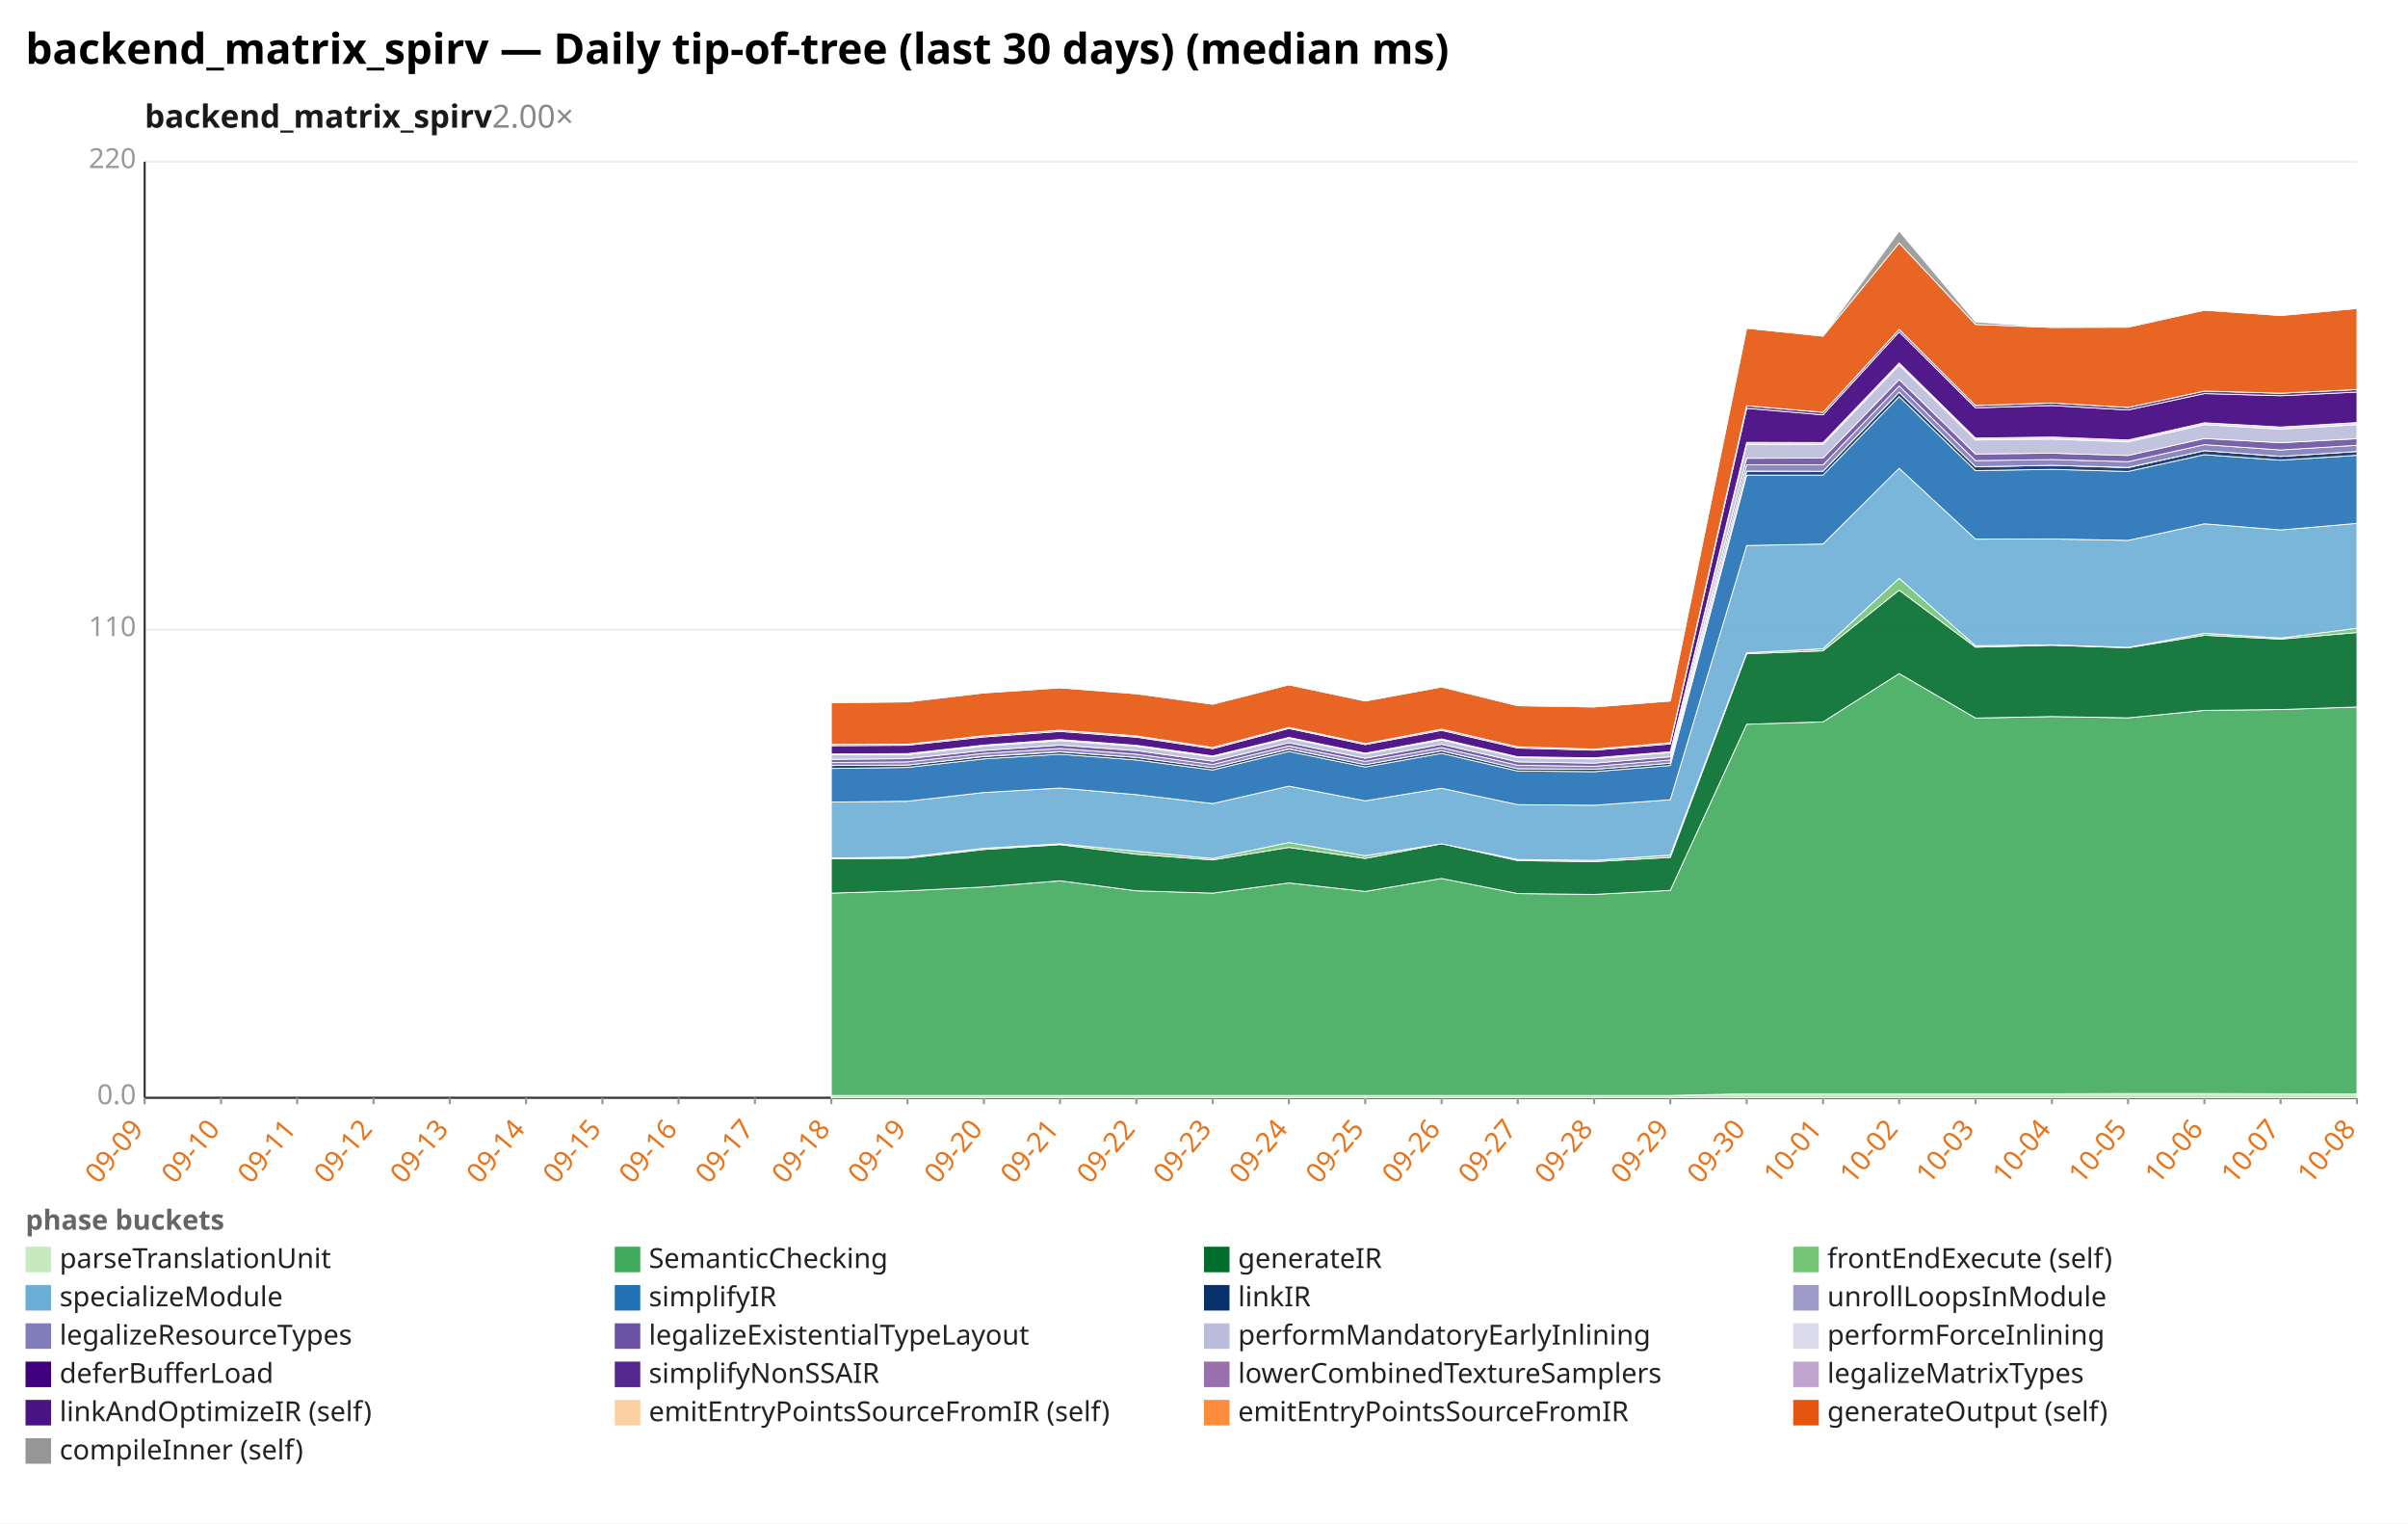
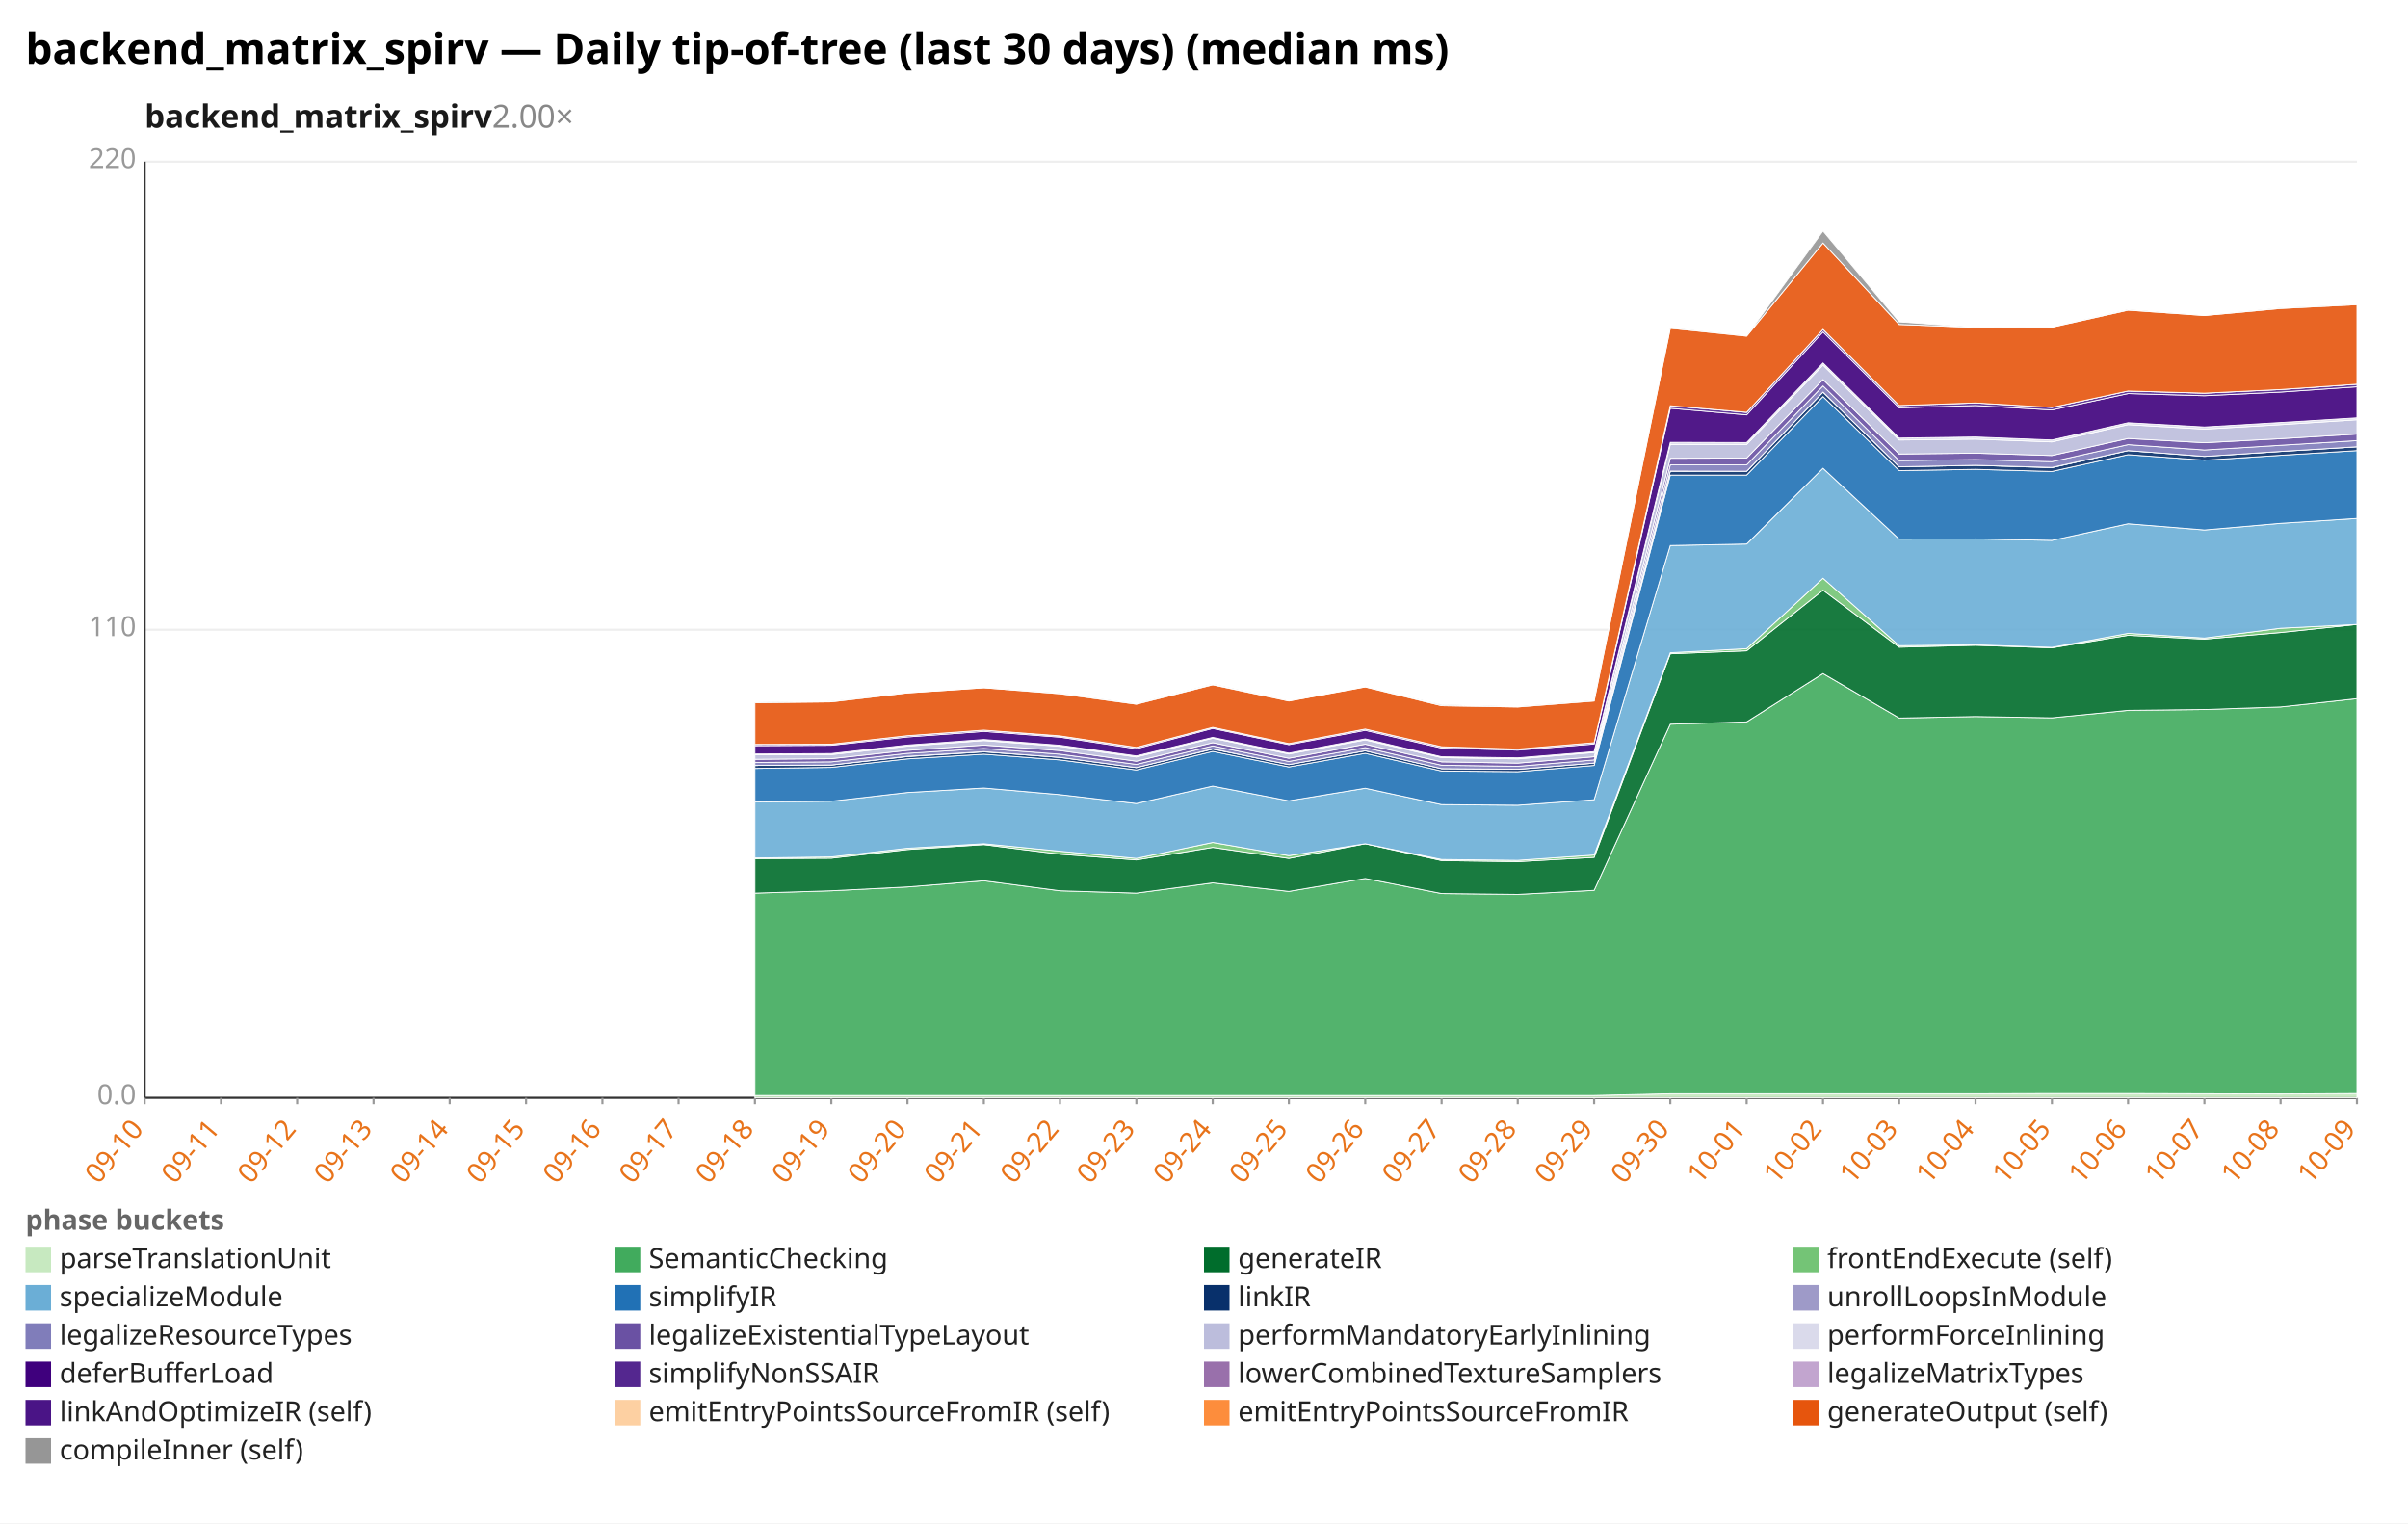
<svg xmlns="http://www.w3.org/2000/svg" width="1132" height="716" viewBox="0 0 1132 716" preserveAspectRatio="xMidYMid meet" font-family="sans-serif" font-size="13">
  <rect width="1132" height="716" fill="white" />
  <text x="12" y="30" font-size="20" font-weight="bold">backend_matrix_spirv — Daily tip-of-tree (last 30 days) (median ms)</text>
  <text x="68" y="60" font-size="15" font-weight="600" fill="#1a1a1a">backend_matrix_spirv<tspan fill="#888" font-weight="400" text-decoration="none">  2.00×</tspan>
  </text>
  <line x1="68.0" y1="516.0" x2="1108.0" y2="516.0" stroke="#eee" />
  <text x="64.0" y="519.0" text-anchor="end" fill="#999">0.0</text>
  <line x1="68.0" y1="296.0" x2="1108.0" y2="296.0" stroke="#eee" />
  <text x="64.0" y="299.0" text-anchor="end" fill="#999">110</text>
  <line x1="68.0" y1="76.0" x2="1108.0" y2="76.0" stroke="#eee" />
  <text x="64.0" y="79.0" text-anchor="end" fill="#999">220</text>
  <line x1="68.0" y1="76.0" x2="68.0" y2="516.0" stroke="#333" />
  <line x1="68.0" y1="516.0" x2="1108.0" y2="516.0" stroke="#333" />
  <line x1="68.0" y1="516.0" x2="68.0" y2="519.0" stroke="#999" />
-   <text x="68.0" y="531.0" text-anchor="end" fill="#e8731a" transform="rotate(-50 68.0 531.0)">09-09</text>
+   <text x="68.0" y="531.0" text-anchor="end" fill="#e8731a" transform="rotate(-50 68.0 531.0)">09-10</text>
  <line x1="103.9" y1="516.0" x2="103.9" y2="519.0" stroke="#999" />
-   <text x="103.9" y="531.0" text-anchor="end" fill="#e8731a" transform="rotate(-50 103.9 531.0)">09-10</text>
+   <text x="103.9" y="531.0" text-anchor="end" fill="#e8731a" transform="rotate(-50 103.9 531.0)">09-11</text>
  <line x1="139.7" y1="516.0" x2="139.7" y2="519.0" stroke="#999" />
-   <text x="139.7" y="531.0" text-anchor="end" fill="#e8731a" transform="rotate(-50 139.7 531.0)">09-11</text>
+   <text x="139.7" y="531.0" text-anchor="end" fill="#e8731a" transform="rotate(-50 139.7 531.0)">09-12</text>
  <line x1="175.6" y1="516.0" x2="175.6" y2="519.0" stroke="#999" />
-   <text x="175.6" y="531.0" text-anchor="end" fill="#e8731a" transform="rotate(-50 175.6 531.0)">09-12</text>
+   <text x="175.6" y="531.0" text-anchor="end" fill="#e8731a" transform="rotate(-50 175.6 531.0)">09-13</text>
  <line x1="211.4" y1="516.0" x2="211.4" y2="519.0" stroke="#999" />
-   <text x="211.4" y="531.0" text-anchor="end" fill="#e8731a" transform="rotate(-50 211.4 531.0)">09-13</text>
+   <text x="211.4" y="531.0" text-anchor="end" fill="#e8731a" transform="rotate(-50 211.4 531.0)">09-14</text>
  <line x1="247.3" y1="516.0" x2="247.3" y2="519.0" stroke="#999" />
-   <text x="247.3" y="531.0" text-anchor="end" fill="#e8731a" transform="rotate(-50 247.3 531.0)">09-14</text>
+   <text x="247.3" y="531.0" text-anchor="end" fill="#e8731a" transform="rotate(-50 247.3 531.0)">09-15</text>
  <line x1="283.2" y1="516.0" x2="283.2" y2="519.0" stroke="#999" />
-   <text x="283.2" y="531.0" text-anchor="end" fill="#e8731a" transform="rotate(-50 283.2 531.0)">09-15</text>
+   <text x="283.2" y="531.0" text-anchor="end" fill="#e8731a" transform="rotate(-50 283.2 531.0)">09-16</text>
  <line x1="319.0" y1="516.0" x2="319.0" y2="519.0" stroke="#999" />
-   <text x="319.0" y="531.0" text-anchor="end" fill="#e8731a" transform="rotate(-50 319.0 531.0)">09-16</text>
+   <text x="319.0" y="531.0" text-anchor="end" fill="#e8731a" transform="rotate(-50 319.0 531.0)">09-17</text>
  <line x1="354.9" y1="516.0" x2="354.9" y2="519.0" stroke="#999" />
-   <text x="354.9" y="531.0" text-anchor="end" fill="#e8731a" transform="rotate(-50 354.9 531.0)">09-17</text>
+   <text x="354.9" y="531.0" text-anchor="end" fill="#e8731a" transform="rotate(-50 354.9 531.0)">09-18</text>
  <line x1="390.8" y1="516.0" x2="390.8" y2="519.0" stroke="#999" />
-   <text x="390.8" y="531.0" text-anchor="end" fill="#e8731a" transform="rotate(-50 390.8 531.0)">09-18</text>
+   <text x="390.8" y="531.0" text-anchor="end" fill="#e8731a" transform="rotate(-50 390.8 531.0)">09-19</text>
  <line x1="426.6" y1="516.0" x2="426.6" y2="519.0" stroke="#999" />
-   <text x="426.6" y="531.0" text-anchor="end" fill="#e8731a" transform="rotate(-50 426.6 531.0)">09-19</text>
+   <text x="426.6" y="531.0" text-anchor="end" fill="#e8731a" transform="rotate(-50 426.6 531.0)">09-20</text>
  <line x1="462.5" y1="516.0" x2="462.5" y2="519.0" stroke="#999" />
-   <text x="462.5" y="531.0" text-anchor="end" fill="#e8731a" transform="rotate(-50 462.5 531.0)">09-20</text>
+   <text x="462.5" y="531.0" text-anchor="end" fill="#e8731a" transform="rotate(-50 462.5 531.0)">09-21</text>
  <line x1="498.3" y1="516.0" x2="498.3" y2="519.0" stroke="#999" />
-   <text x="498.3" y="531.0" text-anchor="end" fill="#e8731a" transform="rotate(-50 498.3 531.0)">09-21</text>
+   <text x="498.3" y="531.0" text-anchor="end" fill="#e8731a" transform="rotate(-50 498.3 531.0)">09-22</text>
  <line x1="534.2" y1="516.0" x2="534.2" y2="519.0" stroke="#999" />
-   <text x="534.2" y="531.0" text-anchor="end" fill="#e8731a" transform="rotate(-50 534.2 531.0)">09-22</text>
+   <text x="534.2" y="531.0" text-anchor="end" fill="#e8731a" transform="rotate(-50 534.2 531.0)">09-23</text>
  <line x1="570.1" y1="516.0" x2="570.1" y2="519.0" stroke="#999" />
-   <text x="570.1" y="531.0" text-anchor="end" fill="#e8731a" transform="rotate(-50 570.1 531.0)">09-23</text>
+   <text x="570.1" y="531.0" text-anchor="end" fill="#e8731a" transform="rotate(-50 570.1 531.0)">09-24</text>
  <line x1="605.9" y1="516.0" x2="605.9" y2="519.0" stroke="#999" />
-   <text x="605.9" y="531.0" text-anchor="end" fill="#e8731a" transform="rotate(-50 605.9 531.0)">09-24</text>
+   <text x="605.9" y="531.0" text-anchor="end" fill="#e8731a" transform="rotate(-50 605.9 531.0)">09-25</text>
  <line x1="641.8" y1="516.0" x2="641.8" y2="519.0" stroke="#999" />
-   <text x="641.8" y="531.0" text-anchor="end" fill="#e8731a" transform="rotate(-50 641.8 531.0)">09-25</text>
+   <text x="641.8" y="531.0" text-anchor="end" fill="#e8731a" transform="rotate(-50 641.8 531.0)">09-26</text>
  <line x1="677.7" y1="516.0" x2="677.7" y2="519.0" stroke="#999" />
-   <text x="677.7" y="531.0" text-anchor="end" fill="#e8731a" transform="rotate(-50 677.7 531.0)">09-26</text>
+   <text x="677.7" y="531.0" text-anchor="end" fill="#e8731a" transform="rotate(-50 677.7 531.0)">09-27</text>
  <line x1="713.5" y1="516.0" x2="713.5" y2="519.0" stroke="#999" />
-   <text x="713.5" y="531.0" text-anchor="end" fill="#e8731a" transform="rotate(-50 713.5 531.0)">09-27</text>
+   <text x="713.5" y="531.0" text-anchor="end" fill="#e8731a" transform="rotate(-50 713.5 531.0)">09-28</text>
  <line x1="749.4" y1="516.0" x2="749.4" y2="519.0" stroke="#999" />
-   <text x="749.4" y="531.0" text-anchor="end" fill="#e8731a" transform="rotate(-50 749.4 531.0)">09-28</text>
+   <text x="749.4" y="531.0" text-anchor="end" fill="#e8731a" transform="rotate(-50 749.4 531.0)">09-29</text>
  <line x1="785.2" y1="516.0" x2="785.2" y2="519.0" stroke="#999" />
-   <text x="785.2" y="531.0" text-anchor="end" fill="#e8731a" transform="rotate(-50 785.2 531.0)">09-29</text>
+   <text x="785.2" y="531.0" text-anchor="end" fill="#e8731a" transform="rotate(-50 785.2 531.0)">09-30</text>
  <line x1="821.1" y1="516.0" x2="821.1" y2="519.0" stroke="#999" />
-   <text x="821.1" y="531.0" text-anchor="end" fill="#e8731a" transform="rotate(-50 821.1 531.0)">09-30</text>
+   <text x="821.1" y="531.0" text-anchor="end" fill="#e8731a" transform="rotate(-50 821.1 531.0)">10-01</text>
  <line x1="857.0" y1="516.0" x2="857.0" y2="519.0" stroke="#999" />
-   <text x="857.0" y="531.0" text-anchor="end" fill="#e8731a" transform="rotate(-50 857.0 531.0)">10-01</text>
+   <text x="857.0" y="531.0" text-anchor="end" fill="#e8731a" transform="rotate(-50 857.0 531.0)">10-02</text>
  <line x1="892.8" y1="516.0" x2="892.8" y2="519.0" stroke="#999" />
-   <text x="892.8" y="531.0" text-anchor="end" fill="#e8731a" transform="rotate(-50 892.8 531.0)">10-02</text>
+   <text x="892.8" y="531.0" text-anchor="end" fill="#e8731a" transform="rotate(-50 892.8 531.0)">10-03</text>
  <line x1="928.7" y1="516.0" x2="928.7" y2="519.0" stroke="#999" />
-   <text x="928.7" y="531.0" text-anchor="end" fill="#e8731a" transform="rotate(-50 928.7 531.0)">10-03</text>
+   <text x="928.7" y="531.0" text-anchor="end" fill="#e8731a" transform="rotate(-50 928.7 531.0)">10-04</text>
  <line x1="964.6" y1="516.0" x2="964.6" y2="519.0" stroke="#999" />
-   <text x="964.6" y="531.0" text-anchor="end" fill="#e8731a" transform="rotate(-50 964.6 531.0)">10-04</text>
+   <text x="964.6" y="531.0" text-anchor="end" fill="#e8731a" transform="rotate(-50 964.6 531.0)">10-05</text>
  <line x1="1000.4" y1="516.0" x2="1000.4" y2="519.0" stroke="#999" />
-   <text x="1000.4" y="531.0" text-anchor="end" fill="#e8731a" transform="rotate(-50 1000.4 531.0)">10-05</text>
+   <text x="1000.4" y="531.0" text-anchor="end" fill="#e8731a" transform="rotate(-50 1000.4 531.0)">10-06</text>
  <line x1="1036.3" y1="516.0" x2="1036.3" y2="519.0" stroke="#999" />
-   <text x="1036.3" y="531.0" text-anchor="end" fill="#e8731a" transform="rotate(-50 1036.3 531.0)">10-06</text>
+   <text x="1036.3" y="531.0" text-anchor="end" fill="#e8731a" transform="rotate(-50 1036.3 531.0)">10-07</text>
  <line x1="1072.1" y1="516.0" x2="1072.1" y2="519.0" stroke="#999" />
-   <text x="1072.1" y="531.0" text-anchor="end" fill="#e8731a" transform="rotate(-50 1072.1 531.0)">10-07</text>
+   <text x="1072.1" y="531.0" text-anchor="end" fill="#e8731a" transform="rotate(-50 1072.1 531.0)">10-08</text>
  <line x1="1108.0" y1="516.0" x2="1108.0" y2="519.0" stroke="#999" />
-   <text x="1108.0" y="531.0" text-anchor="end" fill="#e8731a" transform="rotate(-50 1108.0 531.0)">10-08</text>
-   <polygon points="390.8,514.9 426.6,514.9 462.5,514.9 498.3,514.9 534.2,514.9 570.1,514.9 605.9,514.9 641.8,514.9 677.7,514.9 713.5,514.9 749.4,514.9 785.2,514.9 821.1,514.1 857.0,514.1 892.8,514.1 928.7,514.1 964.6,514.1 1000.4,514.0 1036.3,514.0 1072.1,514.1 1108.0,514.2 1108.0,516.0 1072.1,516.0 1036.3,516.0 1000.4,516.0 964.6,516.0 928.7,516.0 892.8,516.0 857.0,516.0 821.1,516.0 785.2,516.0 749.4,516.0 713.5,516.0 677.7,516.0 641.8,516.0 605.9,516.0 570.1,516.0 534.2,516.0 498.3,516.0 462.5,516.0 426.6,516.0 390.8,516.0" fill="#c7e9c0" fill-opacity="0.9" stroke="#fff" stroke-width="0.4" />
-   <polygon points="390.8,419.8 426.6,418.7 462.5,416.9 498.3,414.0 534.2,418.7 570.1,419.8 605.9,415.0 641.8,419.0 677.7,412.9 713.5,420.0 749.4,420.4 785.2,418.5 821.1,340.4 857.0,339.3 892.8,316.6 928.7,337.5 964.6,336.8 1000.4,337.4 1036.3,333.9 1072.1,333.5 1108.0,332.3 1108.0,514.2 1072.1,514.1 1036.3,514.0 1000.4,514.0 964.6,514.1 928.7,514.1 892.8,514.1 857.0,514.1 821.1,514.1 785.2,514.9 749.4,514.9 713.5,514.9 677.7,514.9 641.8,514.9 605.9,514.9 570.1,514.9 534.2,514.9 498.3,514.9 462.5,514.9 426.6,514.9 390.8,514.9" fill="#41ab5d" fill-opacity="0.9" stroke="#fff" stroke-width="0.4" />
-   <polygon points="390.8,403.6 426.6,403.4 462.5,399.3 498.3,397.0 534.2,401.5 570.1,404.2 605.9,398.3 641.8,403.5 677.7,396.6 713.5,404.5 749.4,405.0 785.2,403.0 821.1,307.3 857.0,305.9 892.8,277.4 928.7,304.2 964.6,303.3 1000.4,304.5 1036.3,298.6 1072.1,300.4 1108.0,297.3 1108.0,332.3 1072.1,333.5 1036.3,333.9 1000.4,337.4 964.6,336.8 928.7,337.5 892.8,316.6 857.0,339.3 821.1,340.4 785.2,418.5 749.4,420.4 713.5,420.0 677.7,412.9 641.8,419.0 605.9,415.0 570.1,419.8 534.2,418.7 498.3,414.0 462.5,416.9 426.6,418.7 390.8,419.8" fill="#006d2c" fill-opacity="0.9" stroke="#fff" stroke-width="0.4" />
-   <polygon points="390.8,403.3 426.6,402.8 462.5,398.7 498.3,396.6 534.2,400.1 570.1,403.5 605.9,396.0 641.8,402.2 677.7,396.6 713.5,404.0 749.4,404.4 785.2,401.9 821.1,306.8 857.0,304.9 892.8,271.8 928.7,303.5 964.6,303.1 1000.4,304.3 1036.3,297.7 1072.1,299.9 1108.0,295.3 1108.0,297.3 1072.1,300.4 1036.3,298.6 1000.4,304.5 964.6,303.3 928.7,304.2 892.8,277.4 857.0,305.9 821.1,307.3 785.2,403.0 749.4,405.0 713.5,404.5 677.7,396.6 641.8,403.5 605.9,398.3 570.1,404.2 534.2,401.5 498.3,397.0 462.5,399.3 426.6,403.4 390.8,403.6" fill="#74c476" fill-opacity="0.9" stroke="#fff" stroke-width="0.4" />
-   <polygon points="390.8,377.0 426.6,376.6 462.5,372.5 498.3,370.4 534.2,373.5 570.1,377.7 605.9,369.5 641.8,376.4 677.7,370.5 713.5,378.2 749.4,378.5 785.2,375.9 821.1,256.4 857.0,255.7 892.8,220.1 928.7,253.4 964.6,253.3 1000.4,254.0 1036.3,246.2 1072.1,249.1 1108.0,246.0 1108.0,295.3 1072.1,299.9 1036.3,297.7 1000.4,304.3 964.6,303.1 928.7,303.5 892.8,271.8 857.0,304.9 821.1,306.8 785.2,401.9 749.4,404.4 713.5,404.0 677.7,396.6 641.8,402.2 605.9,396.0 570.1,403.5 534.2,400.1 498.3,396.6 462.5,398.7 426.6,402.8 390.8,403.3" fill="#6baed6" fill-opacity="0.9" stroke="#fff" stroke-width="0.4" />
-   <polygon points="390.8,361.2 426.6,360.7 462.5,356.7 498.3,354.5 534.2,357.2 570.1,361.9 605.9,353.2 641.8,360.5 677.7,354.1 713.5,362.4 749.4,362.7 785.2,359.8 821.1,223.3 857.0,223.3 892.8,186.4 928.7,221.2 964.6,220.6 1000.4,221.6 1036.3,213.7 1072.1,216.3 1108.0,214.0 1108.0,246.0 1072.1,249.1 1036.3,246.2 1000.4,254.0 964.6,253.3 928.7,253.4 892.8,220.1 857.0,255.7 821.1,256.4 785.2,375.9 749.4,378.5 713.5,378.2 677.7,370.5 641.8,376.4 605.9,369.5 570.1,377.7 534.2,373.5 498.3,370.4 462.5,372.5 426.6,376.6 390.8,377.0" fill="#2171b5" fill-opacity="0.9" stroke="#fff" stroke-width="0.4" />
-   <polygon points="390.8,359.8 426.6,359.6 462.5,355.6 498.3,353.4 534.2,356.0 570.1,360.8 605.9,352.1 641.8,359.4 677.7,352.9 713.5,361.3 749.4,361.6 785.2,358.7 821.1,221.5 857.0,221.5 892.8,184.3 928.7,219.4 964.6,218.7 1000.4,219.8 1036.3,211.8 1072.1,214.5 1108.0,212.2 1108.0,214.0 1072.1,216.3 1036.3,213.7 1000.4,221.6 964.6,220.6 928.7,221.2 892.8,186.4 857.0,223.3 821.1,223.3 785.2,359.8 749.4,362.7 713.5,362.4 677.7,354.1 641.8,360.5 605.9,353.2 570.1,361.9 534.2,357.2 498.3,354.5 462.5,356.7 426.6,360.7 390.8,361.2" fill="#08306b" fill-opacity="0.9" stroke="#fff" stroke-width="0.4" />
-   <polygon points="390.8,359.8 426.6,359.6 462.5,355.5 498.3,353.3 534.2,356.0 570.1,360.8 605.9,352.0 641.8,359.4 677.7,352.9 713.5,361.3 749.4,361.6 785.2,358.7 821.1,221.4 857.0,221.5 892.8,184.3 928.7,219.4 964.6,218.7 1000.4,219.7 1036.3,211.8 1072.1,214.5 1108.0,212.2 1108.0,212.2 1072.1,214.5 1036.3,211.8 1000.4,219.8 964.6,218.7 928.7,219.4 892.8,184.3 857.0,221.5 821.1,221.5 785.2,358.7 749.4,361.6 713.5,361.3 677.7,352.9 641.8,359.4 605.9,352.1 570.1,360.8 534.2,356.0 498.3,353.4 462.5,355.6 426.6,359.6 390.8,359.8" fill="#9e9ac8" fill-opacity="0.9" stroke="#fff" stroke-width="0.4" />
-   <polygon points="390.8,358.4 426.6,358.1 462.5,354.1 498.3,351.8 534.2,354.5 570.1,359.3 605.9,350.6 641.8,357.9 677.7,351.4 713.5,359.7 749.4,360.2 785.2,357.2 821.1,218.5 857.0,218.5 892.8,181.4 928.7,216.5 964.6,216.0 1000.4,217.0 1036.3,209.0 1072.1,211.5 1108.0,209.3 1108.0,212.2 1072.1,214.5 1036.3,211.8 1000.4,219.7 964.6,218.7 928.7,219.4 892.8,184.3 857.0,221.5 821.1,221.4 785.2,358.7 749.4,361.6 713.5,361.3 677.7,352.9 641.8,359.4 605.9,352.0 570.1,360.8 534.2,356.0 498.3,353.3 462.5,355.5 426.6,359.6 390.8,359.8" fill="#807dba" fill-opacity="0.9" stroke="#fff" stroke-width="0.4" />
-   <polygon points="390.8,356.9 426.6,356.6 462.5,352.7 498.3,350.2 534.2,352.8 570.1,357.8 605.9,349.1 641.8,356.4 677.7,349.8 713.5,358.1 749.4,358.7 785.2,355.7 821.1,215.4 857.0,215.3 892.8,178.4 928.7,213.4 964.6,213.0 1000.4,214.1 1036.3,206.1 1072.1,208.1 1108.0,206.2 1108.0,209.3 1072.1,211.5 1036.3,209.0 1000.4,217.0 964.6,216.0 928.7,216.5 892.8,181.4 857.0,218.5 821.1,218.5 785.2,357.2 749.4,360.2 713.5,359.7 677.7,351.4 641.8,357.9 605.9,350.6 570.1,359.3 534.2,354.5 498.3,351.8 462.5,354.1 426.6,358.1 390.8,358.4" fill="#6a51a3" fill-opacity="0.9" stroke="#fff" stroke-width="0.4" />
-   <polygon points="390.8,354.8 426.6,354.7 462.5,350.7 498.3,348.1 534.2,350.8 570.1,355.8 605.9,347.0 641.8,354.4 677.7,347.8 713.5,356.1 749.4,356.7 785.2,353.7 821.1,208.9 857.0,208.9 892.8,171.6 928.7,206.8 964.6,206.4 1000.4,207.7 1036.3,199.6 1072.1,201.7 1108.0,199.6 1108.0,206.2 1072.1,208.1 1036.3,206.1 1000.4,214.1 964.6,213.0 928.7,213.4 892.8,178.4 857.0,215.3 821.1,215.4 785.2,355.7 749.4,358.7 713.5,358.1 677.7,349.8 641.8,356.4 605.9,349.1 570.1,357.8 534.2,352.8 498.3,350.2 462.5,352.7 426.6,356.6 390.8,356.9" fill="#bcbddc" fill-opacity="0.9" stroke="#fff" stroke-width="0.4" />
-   <polygon points="390.8,354.4 426.6,354.2 462.5,350.2 498.3,347.6 534.2,350.3 570.1,355.3 605.9,346.6 641.8,354.0 677.7,347.3 713.5,355.7 749.4,356.2 785.2,353.3 821.1,207.9 857.0,208.0 892.8,170.6 928.7,205.9 964.6,205.4 1000.4,206.8 1036.3,198.7 1072.1,200.7 1108.0,198.6 1108.0,199.6 1072.1,201.7 1036.3,199.6 1000.4,207.7 964.6,206.4 928.7,206.8 892.8,171.6 857.0,208.9 821.1,208.9 785.2,353.7 749.4,356.7 713.5,356.1 677.7,347.8 641.8,354.4 605.9,347.0 570.1,355.8 534.2,350.8 498.3,348.1 462.5,350.7 426.6,354.7 390.8,354.8" fill="#dadaeb" fill-opacity="0.9" stroke="#fff" stroke-width="0.4" />
-   <polygon points="390.8,350.5 426.6,350.3 462.5,346.4 498.3,343.8 534.2,346.5 570.1,351.9 605.9,342.4 641.8,350.0 677.7,343.3 713.5,351.6 749.4,352.6 785.2,349.7 821.1,191.9 857.0,195.0 892.8,156.0 928.7,191.7 964.6,190.6 1000.4,192.7 1036.3,185.0 1072.1,186.0 1108.0,184.3 1108.0,198.6 1072.1,200.7 1036.3,198.7 1000.4,206.8 964.6,205.4 928.7,205.9 892.8,170.6 857.0,208.0 821.1,207.9 785.2,353.3 749.4,356.2 713.5,355.7 677.7,347.3 641.8,354.0 605.9,346.6 570.1,355.3 534.2,350.3 498.3,347.6 462.5,350.2 426.6,354.2 390.8,354.4" fill="#3f007d" fill-opacity="0.9" stroke="#fff" stroke-width="0.4" />
-   <polygon points="390.8,349.9 426.6,349.8 462.5,345.8 498.3,343.2 534.2,346.0 570.1,351.3 605.9,341.9 641.8,349.5 677.7,342.7 713.5,351.0 749.4,352.1 785.2,349.1 821.1,190.7 857.0,193.8 892.8,154.8 928.7,190.6 964.6,189.4 1000.4,191.5 1036.3,183.8 1072.1,184.8 1108.0,183.1 1108.0,184.3 1072.1,186.0 1036.3,185.0 1000.4,192.7 964.6,190.6 928.7,191.7 892.8,156.0 857.0,195.0 821.1,191.9 785.2,349.7 749.4,352.6 713.5,351.6 677.7,343.3 641.8,350.0 605.9,342.4 570.1,351.9 534.2,346.5 498.3,343.8 462.5,346.4 426.6,350.3 390.8,350.5" fill="#54278f" fill-opacity="0.9" stroke="#fff" stroke-width="0.4" />
-   <polygon points="390.8,349.9 426.6,349.8 462.5,345.8 498.3,343.2 534.2,345.9 570.1,351.3 605.9,341.9 641.8,349.5 677.7,342.7 713.5,351.0 749.4,352.1 785.2,349.1 821.1,190.7 857.0,193.8 892.8,154.8 928.7,190.6 964.6,189.4 1000.4,191.5 1036.3,183.8 1072.1,184.8 1108.0,183.1 1108.0,183.1 1072.1,184.8 1036.3,183.8 1000.4,191.5 964.6,189.4 928.7,190.6 892.8,154.8 857.0,193.8 821.1,190.7 785.2,349.1 749.4,352.1 713.5,351.0 677.7,342.7 641.8,349.5 605.9,341.9 570.1,351.3 534.2,346.0 498.3,343.2 462.5,345.8 426.6,349.8 390.8,349.9" fill="#c2a5cf" fill-opacity="0.9" stroke="#fff" stroke-width="0.4" />
-   <polygon points="390.8,330.3 426.6,329.9 462.5,325.7 498.3,323.3 534.2,326.1 570.1,331.0 605.9,321.9 641.8,329.5 677.7,322.9 713.5,331.7 749.4,332.3 785.2,329.5 821.1,154.3 857.0,158.0 892.8,114.2 928.7,152.5 964.6,153.9 1000.4,153.8 1036.3,145.8 1072.1,148.3 1108.0,145.0 1108.0,183.1 1072.1,184.8 1036.3,183.8 1000.4,191.5 964.6,189.4 928.7,190.6 892.8,154.8 857.0,193.8 821.1,190.7 785.2,349.1 749.4,352.1 713.5,351.0 677.7,342.7 641.8,349.5 605.9,341.9 570.1,351.3 534.2,345.9 498.3,343.2 462.5,345.8 426.6,349.8 390.8,349.9" fill="#e6550d" fill-opacity="0.9" stroke="#fff" stroke-width="0.4" />
-   <polygon points="390.8,330.1 426.6,329.6 462.5,325.7 498.3,323.3 534.2,325.9 570.1,330.8 605.9,321.5 641.8,329.5 677.7,322.9 713.5,331.2 749.4,332.1 785.2,329.2 821.1,154.1 857.0,157.9 892.8,108.6 928.7,151.3 964.6,153.9 1000.4,153.8 1036.3,145.5 1072.1,148.3 1108.0,144.7 1108.0,145.0 1072.1,148.3 1036.3,145.8 1000.4,153.8 964.6,153.9 928.7,152.5 892.8,114.2 857.0,158.0 821.1,154.3 785.2,329.5 749.4,332.3 713.5,331.7 677.7,322.9 641.8,329.5 605.9,321.9 570.1,331.0 534.2,326.1 498.3,323.3 462.5,325.7 426.6,329.9 390.8,330.3" fill="#969696" fill-opacity="0.9" stroke="#fff" stroke-width="0.4" />
+   <text x="1108.0" y="531.0" text-anchor="end" fill="#e8731a" transform="rotate(-50 1108.0 531.0)">10-09</text>
+   <polygon points="354.9,514.9 390.8,514.9 426.6,514.9 462.5,514.9 498.3,514.9 534.2,514.9 570.1,514.9 605.9,514.9 641.8,514.9 677.7,514.9 713.5,514.9 749.4,514.9 785.2,514.1 821.1,514.1 857.0,514.1 892.8,514.1 928.7,514.1 964.6,514.0 1000.4,514.0 1036.3,514.1 1072.1,514.2 1108.0,514.0 1108.0,516.0 1072.1,516.0 1036.3,516.0 1000.4,516.0 964.6,516.0 928.7,516.0 892.8,516.0 857.0,516.0 821.1,516.0 785.2,516.0 749.4,516.0 713.5,516.0 677.7,516.0 641.8,516.0 605.9,516.0 570.1,516.0 534.2,516.0 498.3,516.0 462.5,516.0 426.6,516.0 390.8,516.0 354.9,516.0" fill="#c7e9c0" fill-opacity="0.9" stroke="#fff" stroke-width="0.4" />
+   <polygon points="354.9,419.8 390.8,418.7 426.6,416.9 462.5,414.0 498.3,418.7 534.2,419.8 570.1,415.0 605.9,419.0 641.8,412.9 677.7,420.0 713.5,420.4 749.4,418.5 785.2,340.4 821.1,339.3 857.0,316.6 892.8,337.5 928.7,336.8 964.6,337.4 1000.4,333.9 1036.3,333.5 1072.1,332.3 1108.0,328.4 1108.0,514.0 1072.1,514.2 1036.3,514.1 1000.4,514.0 964.6,514.0 928.7,514.1 892.8,514.1 857.0,514.1 821.1,514.1 785.2,514.1 749.4,514.9 713.5,514.9 677.7,514.9 641.8,514.9 605.9,514.9 570.1,514.9 534.2,514.9 498.3,514.9 462.5,514.9 426.6,514.9 390.8,514.9 354.9,514.9" fill="#41ab5d" fill-opacity="0.9" stroke="#fff" stroke-width="0.4" />
+   <polygon points="354.9,403.6 390.8,403.4 426.6,399.3 462.5,397.0 498.3,401.5 534.2,404.2 570.1,398.3 605.9,403.5 641.8,396.6 677.7,404.5 713.5,405.0 749.4,403.0 785.2,307.3 821.1,305.9 857.0,277.4 892.8,304.2 928.7,303.3 964.6,304.5 1000.4,298.6 1036.3,300.4 1072.1,297.3 1108.0,293.5 1108.0,328.4 1072.1,332.3 1036.3,333.5 1000.4,333.9 964.6,337.4 928.7,336.8 892.8,337.5 857.0,316.6 821.1,339.3 785.2,340.4 749.4,418.5 713.5,420.4 677.7,420.0 641.8,412.9 605.9,419.0 570.1,415.0 534.2,419.8 498.3,418.7 462.5,414.0 426.6,416.9 390.8,418.7 354.9,419.8" fill="#006d2c" fill-opacity="0.9" stroke="#fff" stroke-width="0.4" />
+   <polygon points="354.9,403.3 390.8,402.8 426.6,398.7 462.5,396.6 498.3,400.1 534.2,403.5 570.1,396.0 605.9,402.2 641.8,396.6 677.7,404.0 713.5,404.4 749.4,401.9 785.2,306.8 821.1,304.9 857.0,271.8 892.8,303.5 928.7,303.1 964.6,304.3 1000.4,297.7 1036.3,299.9 1072.1,295.3 1108.0,293.5 1108.0,293.5 1072.1,297.3 1036.3,300.4 1000.4,298.6 964.6,304.5 928.7,303.3 892.8,304.2 857.0,277.4 821.1,305.9 785.2,307.3 749.4,403.0 713.5,405.0 677.7,404.5 641.8,396.6 605.9,403.5 570.1,398.3 534.2,404.2 498.3,401.5 462.5,397.0 426.6,399.3 390.8,403.4 354.9,403.6" fill="#74c476" fill-opacity="0.9" stroke="#fff" stroke-width="0.4" />
+   <polygon points="354.9,377.0 390.8,376.6 426.6,372.5 462.5,370.4 498.3,373.5 534.2,377.7 570.1,369.5 605.9,376.4 641.8,370.5 677.7,378.2 713.5,378.5 749.4,375.9 785.2,256.4 821.1,255.7 857.0,220.1 892.8,253.4 928.7,253.3 964.6,254.0 1000.4,246.2 1036.3,249.1 1072.1,246.0 1108.0,243.7 1108.0,293.5 1072.1,295.3 1036.3,299.9 1000.4,297.7 964.6,304.3 928.7,303.1 892.8,303.5 857.0,271.8 821.1,304.9 785.2,306.8 749.4,401.9 713.5,404.4 677.7,404.0 641.8,396.6 605.9,402.2 570.1,396.0 534.2,403.5 498.3,400.1 462.5,396.6 426.6,398.7 390.8,402.8 354.9,403.3" fill="#6baed6" fill-opacity="0.9" stroke="#fff" stroke-width="0.4" />
+   <polygon points="354.9,361.2 390.8,360.7 426.6,356.7 462.5,354.5 498.3,357.2 534.2,361.9 570.1,353.2 605.9,360.5 641.8,354.1 677.7,362.4 713.5,362.7 749.4,359.8 785.2,223.3 821.1,223.3 857.0,186.4 892.8,221.2 928.7,220.6 964.6,221.6 1000.4,213.7 1036.3,216.3 1072.1,214.0 1108.0,211.8 1108.0,243.7 1072.1,246.0 1036.3,249.1 1000.4,246.2 964.6,254.0 928.7,253.3 892.8,253.4 857.0,220.1 821.1,255.7 785.2,256.4 749.4,375.9 713.5,378.5 677.7,378.2 641.8,370.5 605.9,376.4 570.1,369.5 534.2,377.7 498.3,373.5 462.5,370.4 426.6,372.5 390.8,376.6 354.9,377.0" fill="#2171b5" fill-opacity="0.9" stroke="#fff" stroke-width="0.4" />
+   <polygon points="354.9,359.8 390.8,359.6 426.6,355.6 462.5,353.4 498.3,356.0 534.2,360.8 570.1,352.1 605.9,359.4 641.8,352.9 677.7,361.3 713.5,361.6 749.4,358.7 785.2,221.5 821.1,221.5 857.0,184.3 892.8,219.4 928.7,218.7 964.6,219.8 1000.4,211.8 1036.3,214.5 1072.1,212.2 1108.0,210.0 1108.0,211.8 1072.1,214.0 1036.3,216.3 1000.4,213.7 964.6,221.6 928.7,220.6 892.8,221.2 857.0,186.4 821.1,223.3 785.2,223.3 749.4,359.8 713.5,362.7 677.7,362.4 641.8,354.1 605.9,360.5 570.1,353.2 534.2,361.9 498.3,357.2 462.5,354.5 426.6,356.7 390.8,360.7 354.9,361.2" fill="#08306b" fill-opacity="0.9" stroke="#fff" stroke-width="0.4" />
+   <polygon points="354.9,359.8 390.8,359.6 426.6,355.5 462.5,353.3 498.3,356.0 534.2,360.8 570.1,352.0 605.9,359.4 641.8,352.9 677.7,361.3 713.5,361.6 749.4,358.7 785.2,221.4 821.1,221.5 857.0,184.3 892.8,219.4 928.7,218.7 964.6,219.7 1000.4,211.8 1036.3,214.5 1072.1,212.2 1108.0,210.0 1108.0,210.0 1072.1,212.2 1036.3,214.5 1000.4,211.8 964.6,219.8 928.7,218.7 892.8,219.4 857.0,184.3 821.1,221.5 785.2,221.5 749.4,358.7 713.5,361.6 677.7,361.3 641.8,352.9 605.9,359.4 570.1,352.1 534.2,360.8 498.3,356.0 462.5,353.4 426.6,355.6 390.8,359.6 354.9,359.8" fill="#9e9ac8" fill-opacity="0.9" stroke="#fff" stroke-width="0.4" />
+   <polygon points="354.9,358.4 390.8,358.1 426.6,354.1 462.5,351.8 498.3,354.5 534.2,359.3 570.1,350.6 605.9,357.9 641.8,351.4 677.7,359.7 713.5,360.2 749.4,357.2 785.2,218.5 821.1,218.5 857.0,181.4 892.8,216.5 928.7,216.0 964.6,217.0 1000.4,209.0 1036.3,211.5 1072.1,209.3 1108.0,207.1 1108.0,210.0 1072.1,212.2 1036.3,214.5 1000.4,211.8 964.6,219.7 928.7,218.7 892.8,219.4 857.0,184.3 821.1,221.5 785.2,221.4 749.4,358.7 713.5,361.6 677.7,361.3 641.8,352.9 605.9,359.4 570.1,352.0 534.2,360.8 498.3,356.0 462.5,353.3 426.6,355.5 390.8,359.6 354.9,359.8" fill="#807dba" fill-opacity="0.9" stroke="#fff" stroke-width="0.4" />
+   <polygon points="354.9,356.9 390.8,356.6 426.6,352.7 462.5,350.2 498.3,352.8 534.2,357.8 570.1,349.1 605.9,356.4 641.8,349.8 677.7,358.1 713.5,358.7 749.4,355.7 785.2,215.4 821.1,215.3 857.0,178.4 892.8,213.4 928.7,213.0 964.6,214.1 1000.4,206.1 1036.3,208.1 1072.1,206.2 1108.0,204.0 1108.0,207.1 1072.1,209.3 1036.3,211.5 1000.4,209.0 964.6,217.0 928.7,216.0 892.8,216.5 857.0,181.4 821.1,218.5 785.2,218.5 749.4,357.2 713.5,360.2 677.7,359.7 641.8,351.4 605.9,357.9 570.1,350.6 534.2,359.3 498.3,354.5 462.5,351.8 426.6,354.1 390.8,358.1 354.9,358.4" fill="#6a51a3" fill-opacity="0.9" stroke="#fff" stroke-width="0.4" />
+   <polygon points="354.9,354.8 390.8,354.7 426.6,350.7 462.5,348.1 498.3,350.8 534.2,355.8 570.1,347.0 605.9,354.4 641.8,347.8 677.7,356.1 713.5,356.7 749.4,353.7 785.2,208.9 821.1,208.9 857.0,171.6 892.8,206.8 928.7,206.4 964.6,207.7 1000.4,199.6 1036.3,201.7 1072.1,199.6 1108.0,197.3 1108.0,204.0 1072.1,206.2 1036.3,208.1 1000.4,206.1 964.6,214.1 928.7,213.0 892.8,213.4 857.0,178.4 821.1,215.3 785.2,215.4 749.4,355.7 713.5,358.7 677.7,358.1 641.8,349.8 605.9,356.4 570.1,349.1 534.2,357.8 498.3,352.8 462.5,350.2 426.6,352.7 390.8,356.6 354.9,356.9" fill="#bcbddc" fill-opacity="0.9" stroke="#fff" stroke-width="0.4" />
+   <polygon points="354.9,354.4 390.8,354.2 426.6,350.2 462.5,347.6 498.3,350.3 534.2,355.3 570.1,346.6 605.9,354.0 641.8,347.3 677.7,355.7 713.5,356.2 749.4,353.3 785.2,207.9 821.1,208.0 857.0,170.6 892.8,205.9 928.7,205.4 964.6,206.8 1000.4,198.7 1036.3,200.7 1072.1,198.6 1108.0,196.4 1108.0,197.3 1072.1,199.6 1036.3,201.7 1000.4,199.6 964.6,207.7 928.7,206.4 892.8,206.8 857.0,171.6 821.1,208.9 785.2,208.9 749.4,353.7 713.5,356.7 677.7,356.1 641.8,347.8 605.9,354.4 570.1,347.0 534.2,355.8 498.3,350.8 462.5,348.1 426.6,350.7 390.8,354.7 354.9,354.8" fill="#dadaeb" fill-opacity="0.9" stroke="#fff" stroke-width="0.4" />
+   <polygon points="354.9,350.5 390.8,350.3 426.6,346.4 462.5,343.8 498.3,346.5 534.2,351.9 570.1,342.4 605.9,350.0 641.8,343.3 677.7,351.6 713.5,352.6 749.4,349.7 785.2,191.9 821.1,195.0 857.0,156.0 892.8,191.7 928.7,190.6 964.6,192.7 1000.4,185.0 1036.3,186.0 1072.1,184.3 1108.0,181.8 1108.0,196.4 1072.1,198.6 1036.3,200.7 1000.4,198.7 964.6,206.8 928.7,205.4 892.8,205.9 857.0,170.6 821.1,208.0 785.2,207.9 749.4,353.3 713.5,356.2 677.7,355.7 641.8,347.3 605.9,354.0 570.1,346.6 534.2,355.3 498.3,350.3 462.5,347.6 426.6,350.2 390.8,354.2 354.9,354.4" fill="#3f007d" fill-opacity="0.9" stroke="#fff" stroke-width="0.4" />
+   <polygon points="354.9,349.9 390.8,349.8 426.6,345.8 462.5,343.2 498.3,346.0 534.2,351.3 570.1,341.9 605.9,349.5 641.8,342.7 677.7,351.0 713.5,352.1 749.4,349.1 785.2,190.7 821.1,193.8 857.0,154.8 892.8,190.6 928.7,189.4 964.6,191.5 1000.4,183.8 1036.3,184.8 1072.1,183.1 1108.0,180.6 1108.0,181.8 1072.1,184.3 1036.3,186.0 1000.4,185.0 964.6,192.7 928.7,190.6 892.8,191.7 857.0,156.0 821.1,195.0 785.2,191.9 749.4,349.7 713.5,352.6 677.7,351.6 641.8,343.3 605.9,350.0 570.1,342.4 534.2,351.9 498.3,346.5 462.5,343.8 426.6,346.4 390.8,350.3 354.9,350.5" fill="#54278f" fill-opacity="0.9" stroke="#fff" stroke-width="0.4" />
+   <polygon points="354.9,349.9 390.8,349.8 426.6,345.8 462.5,343.2 498.3,345.9 534.2,351.3 570.1,341.9 605.9,349.5 641.8,342.7 677.7,351.0 713.5,352.1 749.4,349.1 785.2,190.7 821.1,193.8 857.0,154.8 892.8,190.6 928.7,189.4 964.6,191.5 1000.4,183.8 1036.3,184.8 1072.1,183.1 1108.0,180.6 1108.0,180.6 1072.1,183.1 1036.3,184.8 1000.4,183.8 964.6,191.5 928.7,189.4 892.8,190.6 857.0,154.8 821.1,193.8 785.2,190.7 749.4,349.1 713.5,352.1 677.7,351.0 641.8,342.7 605.9,349.5 570.1,341.9 534.2,351.3 498.3,346.0 462.5,343.2 426.6,345.8 390.8,349.8 354.9,349.9" fill="#c2a5cf" fill-opacity="0.9" stroke="#fff" stroke-width="0.4" />
+   <polygon points="354.9,330.3 390.8,329.9 426.6,325.7 462.5,323.3 498.3,326.1 534.2,331.0 570.1,321.9 605.9,329.5 641.8,322.9 677.7,331.7 713.5,332.3 749.4,329.5 785.2,154.3 821.1,158.0 857.0,114.2 892.8,152.5 928.7,153.9 964.6,153.8 1000.4,145.8 1036.3,148.3 1072.1,145.0 1108.0,143.2 1108.0,180.6 1072.1,183.1 1036.3,184.8 1000.4,183.8 964.6,191.5 928.7,189.4 892.8,190.6 857.0,154.8 821.1,193.8 785.2,190.7 749.4,349.1 713.5,352.1 677.7,351.0 641.8,342.7 605.9,349.5 570.1,341.9 534.2,351.3 498.3,345.9 462.5,343.2 426.6,345.8 390.8,349.8 354.9,349.9" fill="#e6550d" fill-opacity="0.9" stroke="#fff" stroke-width="0.4" />
+   <polygon points="354.9,330.1 390.8,329.6 426.6,325.7 462.5,323.3 498.3,325.9 534.2,330.8 570.1,321.5 605.9,329.5 641.8,322.9 677.7,331.2 713.5,332.1 749.4,329.2 785.2,154.1 821.1,157.9 857.0,108.6 892.8,151.3 928.7,153.9 964.6,153.8 1000.4,145.5 1036.3,148.3 1072.1,144.7 1108.0,143.2 1108.0,143.2 1072.1,145.0 1036.3,148.3 1000.4,145.8 964.6,153.8 928.7,153.9 892.8,152.5 857.0,114.2 821.1,158.0 785.2,154.3 749.4,329.5 713.5,332.3 677.7,331.7 641.8,322.9 605.9,329.5 570.1,321.9 534.2,331.0 498.3,326.1 462.5,323.3 426.6,325.7 390.8,329.9 354.9,330.3" fill="#969696" fill-opacity="0.9" stroke="#fff" stroke-width="0.4" />
  <text x="12" y="578" fill="#666" font-weight="600">phase buckets</text>
  <rect x="12" y="586" width="12" height="12" fill="#c7e9c0" />
  <text x="28" y="596" fill="#222">parseTranslationUnit</text>
  <rect x="289" y="586" width="12" height="12" fill="#41ab5d" />
  <text x="305" y="596" fill="#222">SemanticChecking</text>
  <rect x="566" y="586" width="12" height="12" fill="#006d2c" />
  <text x="582" y="596" fill="#222">generateIR</text>
  <rect x="843" y="586" width="12" height="12" fill="#74c476" />
  <text x="859" y="596" fill="#222">frontEndExecute (self)</text>
  <rect x="12" y="604" width="12" height="12" fill="#6baed6" />
  <text x="28" y="614" fill="#222">specializeModule</text>
  <rect x="289" y="604" width="12" height="12" fill="#2171b5" />
  <text x="305" y="614" fill="#222">simplifyIR</text>
  <rect x="566" y="604" width="12" height="12" fill="#08306b" />
  <text x="582" y="614" fill="#222">linkIR</text>
  <rect x="843" y="604" width="12" height="12" fill="#9e9ac8" />
  <text x="859" y="614" fill="#222">unrollLoopsInModule</text>
  <rect x="12" y="622" width="12" height="12" fill="#807dba" />
  <text x="28" y="632" fill="#222">legalizeResourceTypes</text>
  <rect x="289" y="622" width="12" height="12" fill="#6a51a3" />
  <text x="305" y="632" fill="#222">legalizeExistentialTypeLayout</text>
  <rect x="566" y="622" width="12" height="12" fill="#bcbddc" />
  <text x="582" y="632" fill="#222">performMandatoryEarlyInlining</text>
  <rect x="843" y="622" width="12" height="12" fill="#dadaeb" />
  <text x="859" y="632" fill="#222">performForceInlining</text>
  <rect x="12" y="640" width="12" height="12" fill="#3f007d" />
  <text x="28" y="650" fill="#222">deferBufferLoad</text>
  <rect x="289" y="640" width="12" height="12" fill="#54278f" />
  <text x="305" y="650" fill="#222">simplifyNonSSAIR</text>
  <rect x="566" y="640" width="12" height="12" fill="#9970ab" />
  <text x="582" y="650" fill="#222">lowerCombinedTextureSamplers</text>
  <rect x="843" y="640" width="12" height="12" fill="#c2a5cf" />
  <text x="859" y="650" fill="#222">legalizeMatrixTypes</text>
  <rect x="12" y="658" width="12" height="12" fill="#4a1486" />
  <text x="28" y="668" fill="#222">linkAndOptimizeIR (self)</text>
  <rect x="289" y="658" width="12" height="12" fill="#fdd0a2" />
  <text x="305" y="668" fill="#222">emitEntryPointsSourceFromIR (self)</text>
  <rect x="566" y="658" width="12" height="12" fill="#fd8d3c" />
  <text x="582" y="668" fill="#222">emitEntryPointsSourceFromIR</text>
  <rect x="843" y="658" width="12" height="12" fill="#e6550d" />
  <text x="859" y="668" fill="#222">generateOutput (self)</text>
  <rect x="12" y="676" width="12" height="12" fill="#969696" />
  <text x="28" y="686" fill="#222">compileInner (self)</text>
</svg>
